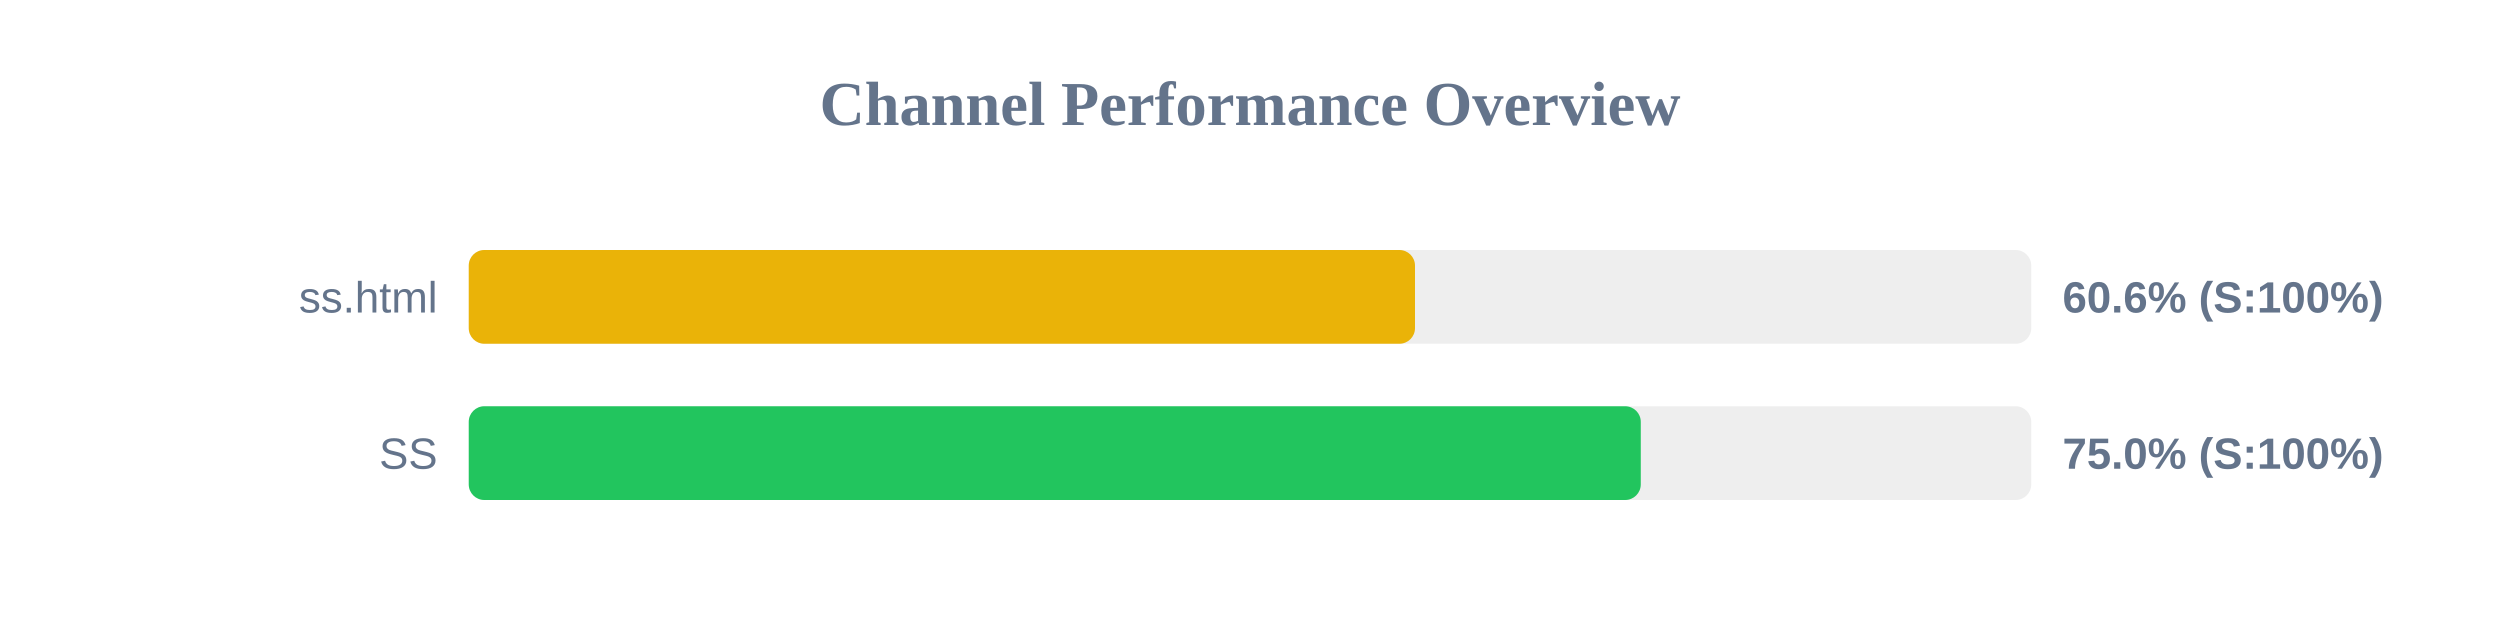
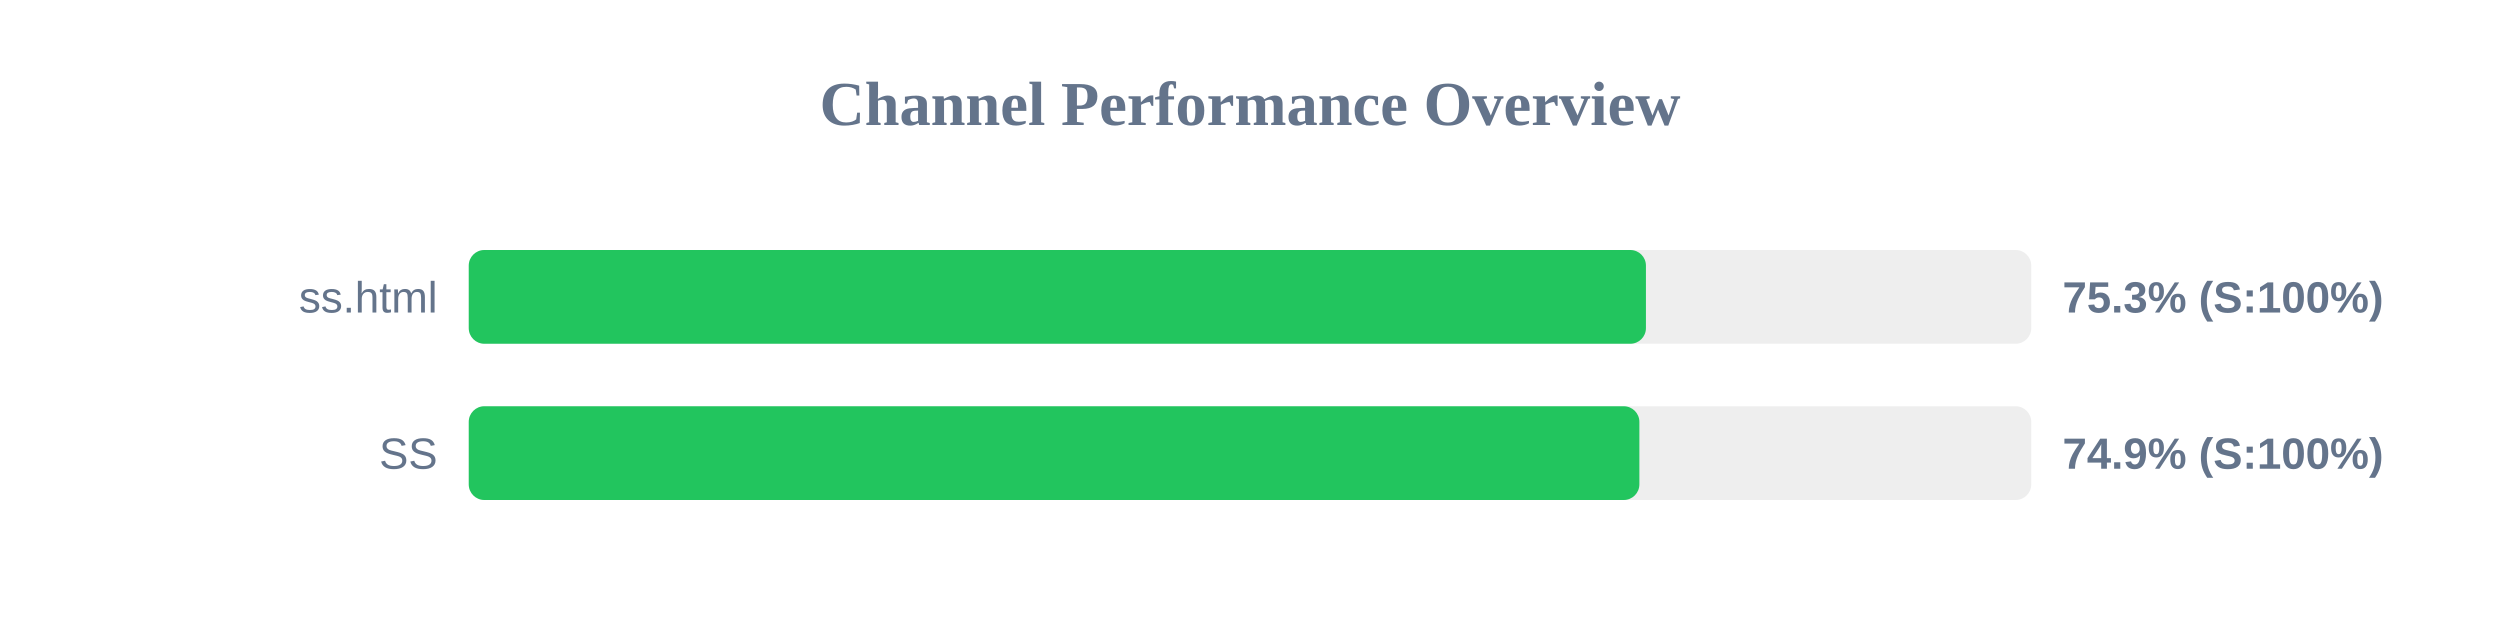
<svg xmlns="http://www.w3.org/2000/svg" width="800" height="200" version="1.1">
  <style>
        .row { font: 14px Arial; fill: #64748b; }
        .score { font: bold 14px Arial; fill: #64748b; }
    </style>
  <text x="400" y="40" text-anchor="middle" font-size="20px" font-weight="bold" fill="#64748b">Channel Performance Overview</text>
  <rect x="150" y="80" width="500" height="30" fill="#eee" rx="5" />
-   <rect x="150" y="80" width="302.8" height="30" fill="#eab308" rx="5" />
+   <rect x="150" y="80" width="376.7" height="30" fill="#22c55e" rx="5" />
  <text x="140" y="100" text-anchor="end" class="row">ss.html</text>
-   <text x="660" y="100" text-anchor="start" class="score">60.6% (S:100%)</text>
+   <text x="660" y="100" text-anchor="start" class="score">75.3% (S:100%)</text>
  <rect x="150" y="130" width="500" height="30" fill="#eee" rx="5" />
-   <rect x="150" y="130" width="375.05" height="30" fill="#22c55e" rx="5" />
+   <rect x="150" y="130" width="374.6" height="30" fill="#22c55e" rx="5" />
  <text x="140" y="150" text-anchor="end" class="row">SS</text>
-   <text x="660" y="150" text-anchor="start" class="score">75.0% (S:100%)</text>
+   <text x="660" y="150" text-anchor="start" class="score">74.9% (S:100%)</text>
</svg>
